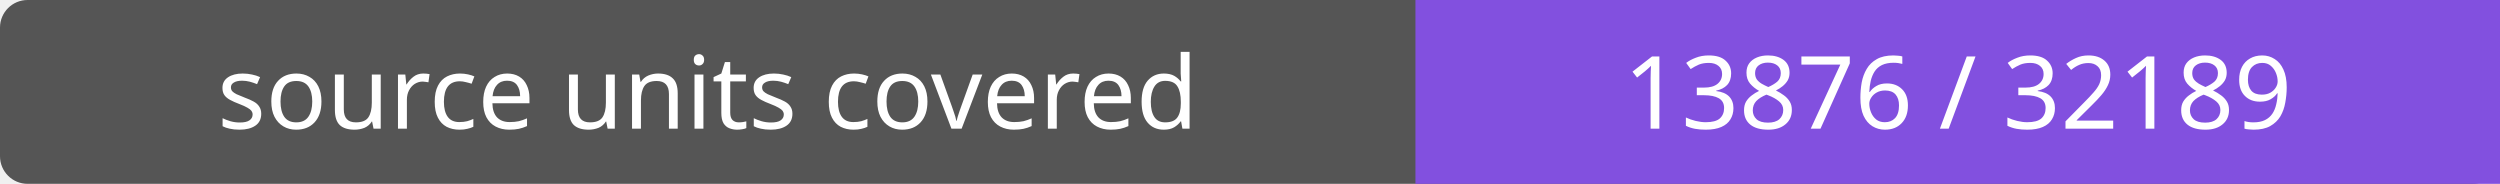
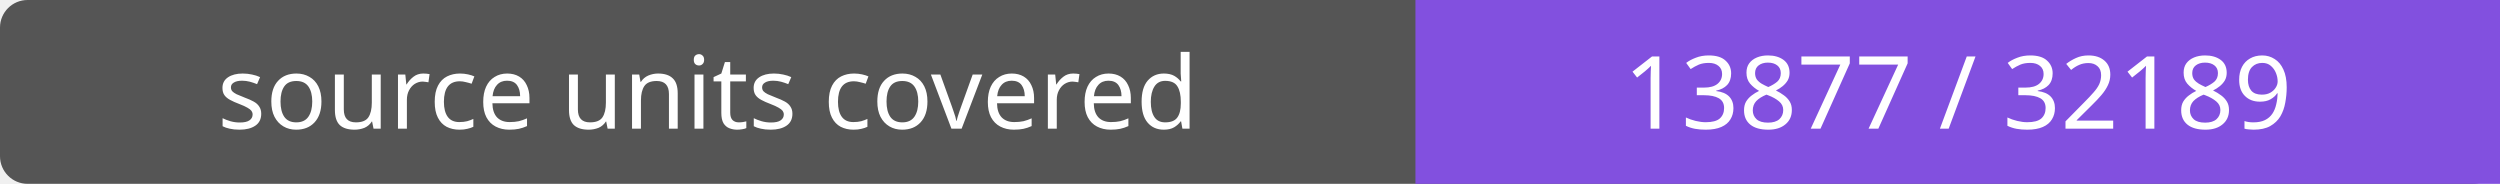
- <svg xmlns="http://www.w3.org/2000/svg" width="272" height="20" role="img" aria-label="source units covered: 13876 / 32189">
+ <svg xmlns="http://www.w3.org/2000/svg" width="272" height="20" role="img" aria-label="source units covered: 13877 / 32189">
  <rect width="272" height="20" rx="3" fill="#555" />
  <path fill="#8250df" d="M154 0h118v20H154z" />
  <g fill="#fff" text-anchor="middle" font-family="Verdana,sans-serif" font-size="11">
    <text x="77.0" y="14">source units covered</text>
-     <text x="213.0" y="14">13876 / 32189</text>
+     <text x="213.0" y="14">13877 / 32189</text>
  </g>
</svg>
